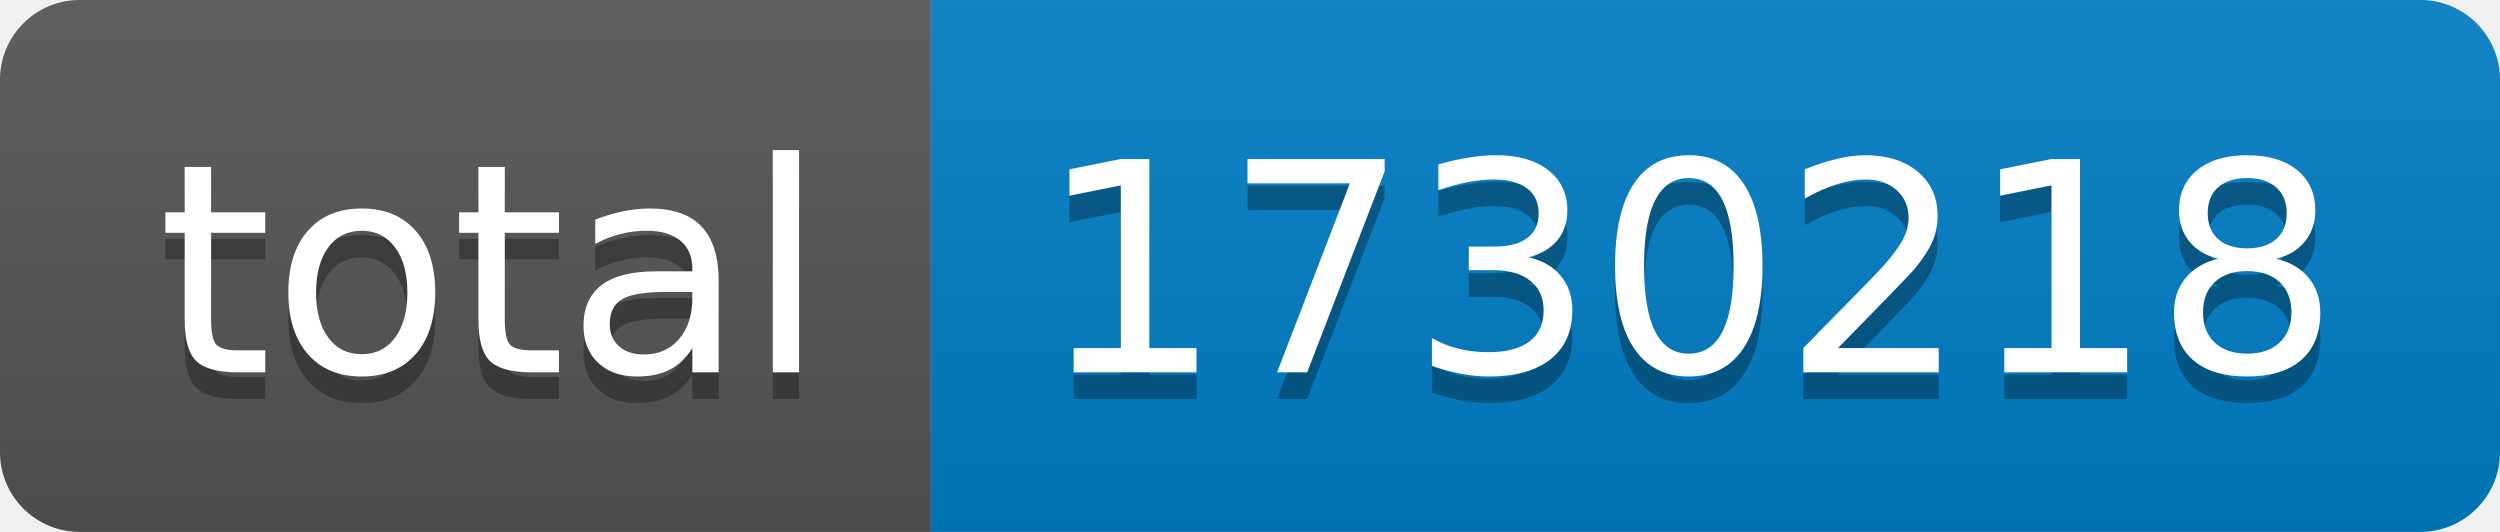
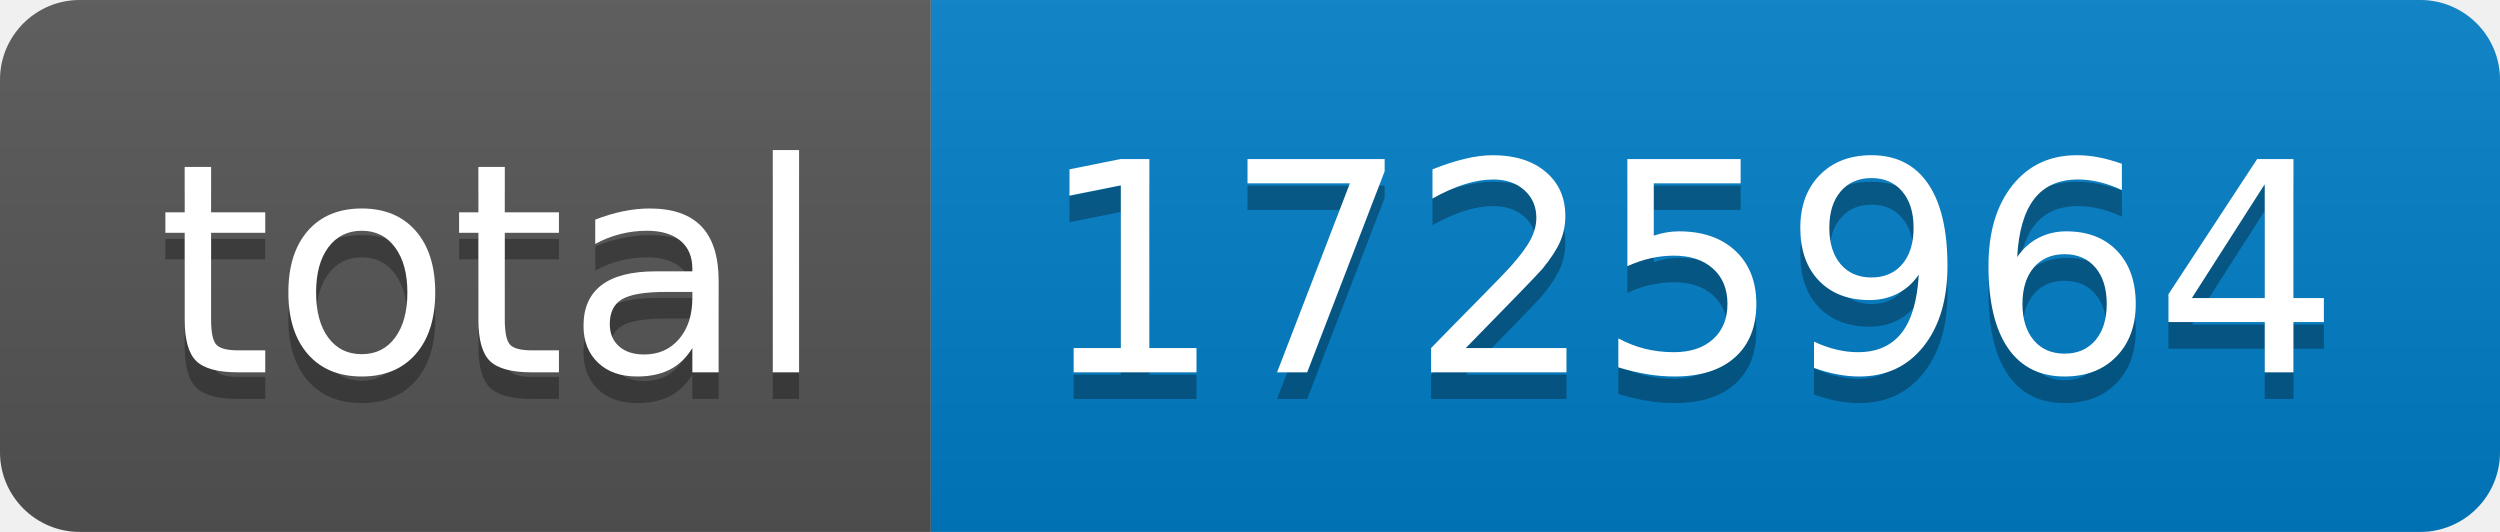
- <svg xmlns="http://www.w3.org/2000/svg" width="94" height="20" role="img" aria-label="total: 1730218">
+ <svg xmlns="http://www.w3.org/2000/svg" width="94" height="20" role="img" aria-label="total: 1725964">
  <linearGradient id="s" x2="0" y2="100%">
    <stop offset="0" stop-color="#bbb" stop-opacity=".1" />
    <stop offset="1" stop-opacity=".1" />
  </linearGradient>
  <clipPath id="r">
    <rect width="94" height="20" rx="3" fill="#fff" />
  </clipPath>
  <g clip-path="url(#r)">
    <rect width="35" height="20" fill="#555" />
    <rect x="35" width="59" height="20" fill="#007ec6" />
    <rect width="94" height="20" fill="url(#s)" />
  </g>
  <g fill="#fff" text-anchor="middle" font-family="Verdana,Geneva,DejaVu Sans,sans-serif" text-rendering="geometricPrecision" font-size="110">
    <text aria-hidden="true" x="185" y="150" fill="#010101" fill-opacity=".3" transform="scale(.1)" textLength="250">total</text>
    <text x="185" y="140" transform="scale(.1)" fill="#fff" textLength="250">total</text>
-     <text aria-hidden="true" x="635" y="150" fill="#010101" fill-opacity=".3" transform="scale(.1)" textLength="490">1730218</text>
-     <text x="635" y="140" transform="scale(.1)" fill="#fff" textLength="490">1730218</text>
+     <text aria-hidden="true" x="635" y="150" fill="#010101" fill-opacity=".3" transform="scale(.1)" textLength="490">1725964</text>
+     <text x="635" y="140" transform="scale(.1)" fill="#fff" textLength="490">1725964</text>
  </g>
</svg>
